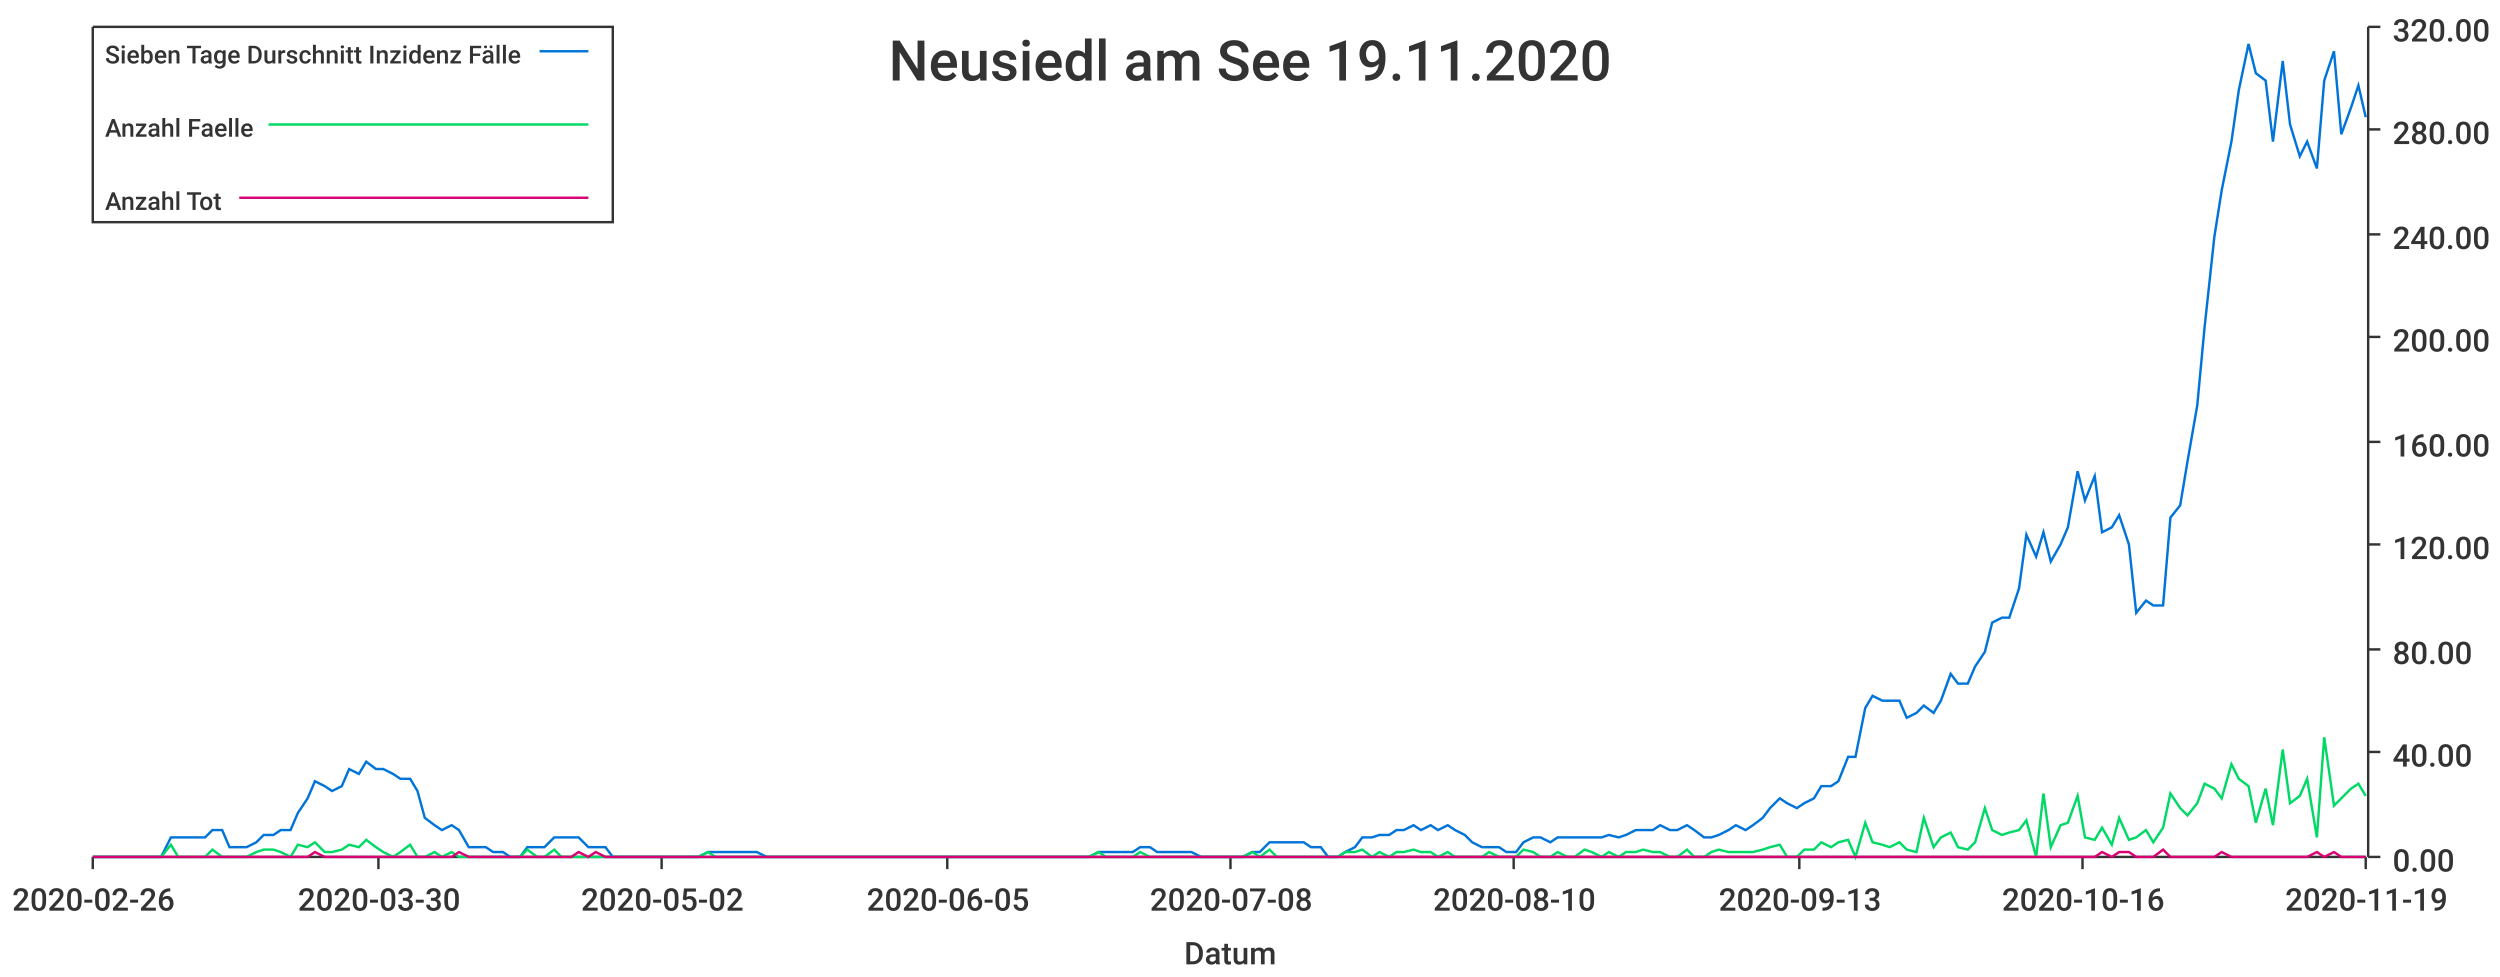
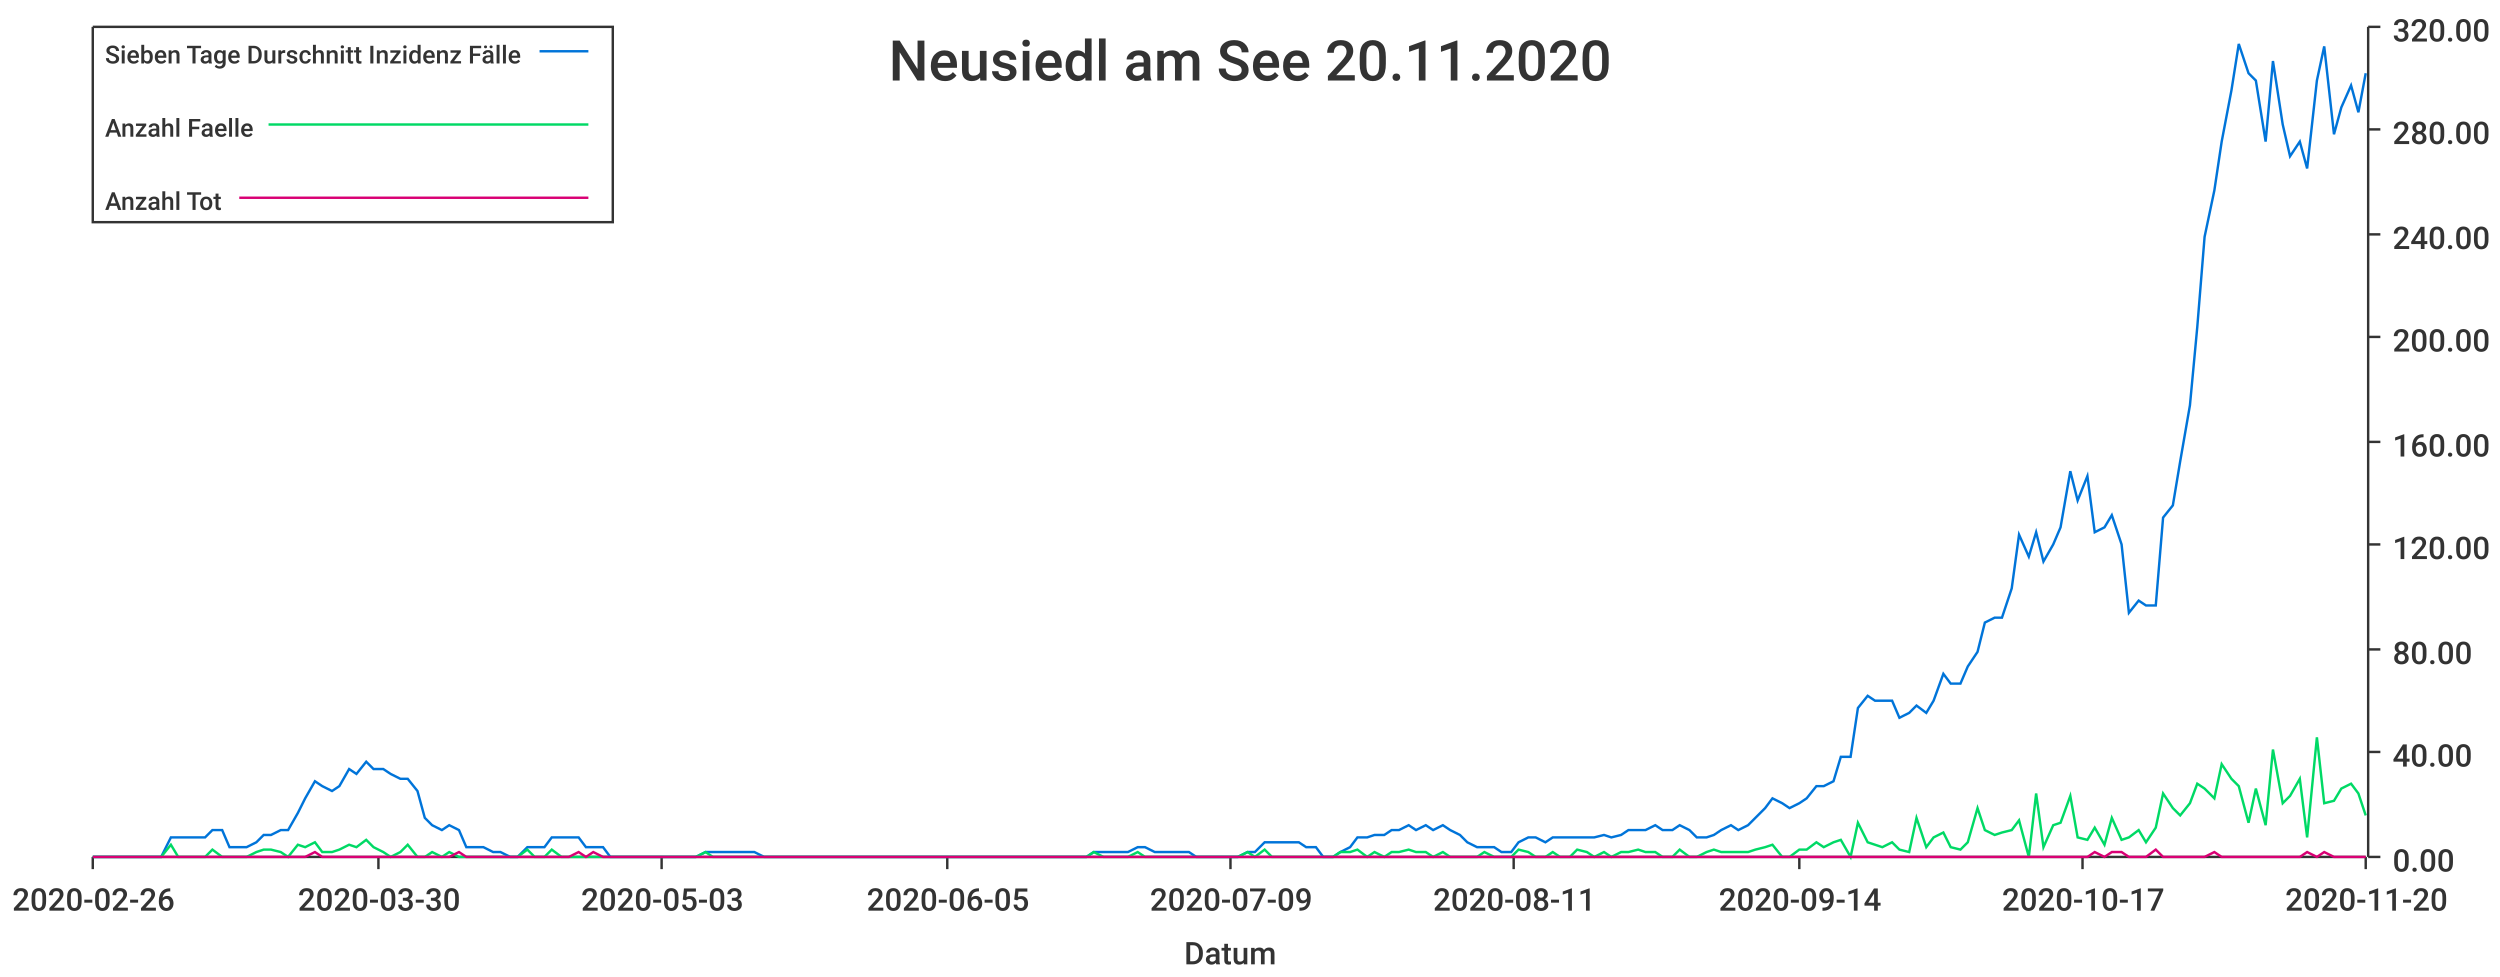
<svg xmlns="http://www.w3.org/2000/svg" width="1024" height="400">\n<path d="M 0 0 L 1024 0 L 1024 400 L 0 400 L 0 0" style="stroke-width:0;stroke:rgba(255,255,255,1.0);fill:rgba(255,255,255,1.0)" />
  <path d="M 38 11 L 969 11 L 969 351 L 38 351 L 38 11" style="stroke-width:0;stroke:rgba(255,255,255,1.0);fill:rgba(255,255,255,1.0)" />
  <path d="M 38 351 L 969 351" style="stroke-width:1;stroke:rgba(51,51,51,1.0);fill:none" />
  <path d="M 38 351 L 38 356" style="stroke-width:1;stroke:rgba(51,51,51,1.0);fill:none" />
  <text x="5" y="373" style="stroke-width:0;stroke:none;fill:rgba(51,51,51,1.0);font-size:12.8px;font-family:'Roboto Medium',sans-serif">2020-02-26</text>
  <path d="M 155 351 L 155 356" style="stroke-width:1;stroke:rgba(51,51,51,1.0);fill:none" />
  <text x="122" y="373" style="stroke-width:0;stroke:none;fill:rgba(51,51,51,1.0);font-size:12.8px;font-family:'Roboto Medium',sans-serif">2020-03-30</text>
  <path d="M 271 351 L 271 356" style="stroke-width:1;stroke:rgba(51,51,51,1.0);fill:none" />
-   <text x="238" y="373" style="stroke-width:0;stroke:none;fill:rgba(51,51,51,1.0);font-size:12.8px;font-family:'Roboto Medium',sans-serif">2020-05-02</text>
+   <text x="238" y="373" style="stroke-width:0;stroke:none;fill:rgba(51,51,51,1.0);font-size:12.8px;font-family:'Roboto Medium',sans-serif">2020-05-03</text>
  <path d="M 388 351 L 388 356" style="stroke-width:1;stroke:rgba(51,51,51,1.0);fill:none" />
  <text x="355" y="373" style="stroke-width:0;stroke:none;fill:rgba(51,51,51,1.0);font-size:12.8px;font-family:'Roboto Medium',sans-serif">2020-06-05</text>
  <path d="M 504 351 L 504 356" style="stroke-width:1;stroke:rgba(51,51,51,1.0);fill:none" />
-   <text x="471" y="373" style="stroke-width:0;stroke:none;fill:rgba(51,51,51,1.0);font-size:12.8px;font-family:'Roboto Medium',sans-serif">2020-07-08</text>
+   <text x="471" y="373" style="stroke-width:0;stroke:none;fill:rgba(51,51,51,1.0);font-size:12.8px;font-family:'Roboto Medium',sans-serif">2020-07-09</text>
  <path d="M 620 351 L 620 356" style="stroke-width:1;stroke:rgba(51,51,51,1.0);fill:none" />
-   <text x="587" y="373" style="stroke-width:0;stroke:none;fill:rgba(51,51,51,1.0);font-size:12.8px;font-family:'Roboto Medium',sans-serif">2020-08-10</text>
+   <text x="587" y="373" style="stroke-width:0;stroke:none;fill:rgba(51,51,51,1.0);font-size:12.8px;font-family:'Roboto Medium',sans-serif">2020-08-11</text>
  <path d="M 737 351 L 737 356" style="stroke-width:1;stroke:rgba(51,51,51,1.0);fill:none" />
-   <text x="704" y="373" style="stroke-width:0;stroke:none;fill:rgba(51,51,51,1.0);font-size:12.8px;font-family:'Roboto Medium',sans-serif">2020-09-13</text>
+   <text x="704" y="373" style="stroke-width:0;stroke:none;fill:rgba(51,51,51,1.0);font-size:12.8px;font-family:'Roboto Medium',sans-serif">2020-09-14</text>
  <path d="M 853 351 L 853 356" style="stroke-width:1;stroke:rgba(51,51,51,1.0);fill:none" />
-   <text x="820" y="373" style="stroke-width:0;stroke:none;fill:rgba(51,51,51,1.0);font-size:12.8px;font-family:'Roboto Medium',sans-serif">2020-10-16</text>
+   <text x="820" y="373" style="stroke-width:0;stroke:none;fill:rgba(51,51,51,1.0);font-size:12.8px;font-family:'Roboto Medium',sans-serif">2020-10-17</text>
  <path d="M 969 351 L 969 356" style="stroke-width:1;stroke:rgba(51,51,51,1.0);fill:none" />
-   <text x="936" y="373" style="stroke-width:0;stroke:none;fill:rgba(51,51,51,1.0);font-size:12.8px;font-family:'Roboto Medium',sans-serif">2020-11-19</text>
+   <text x="936" y="373" style="stroke-width:0;stroke:none;fill:rgba(51,51,51,1.0);font-size:12.8px;font-family:'Roboto Medium',sans-serif">2020-11-20</text>
  <text x="485" y="395" style="stroke-width:0;stroke:none;fill:rgba(51,51,51,1.0);font-size:12.8px;font-family:'Roboto Medium',sans-serif">Datum</text>
  <path d="M 970 351 L 970 11" style="stroke-width:1;stroke:rgba(51,51,51,1.0);fill:none" />
  <path d="M 970 351 L 975 351" style="stroke-width:1;stroke:rgba(51,51,51,1.0);fill:none" />
  <text x="980" y="357" style="stroke-width:0;stroke:none;fill:rgba(51,51,51,1.0);font-size:12.8px;font-family:'Roboto Medium',sans-serif">0.00</text>
  <path d="M 970 308 L 975 308" style="stroke-width:1;stroke:rgba(51,51,51,1.0);fill:none" />
  <text x="980" y="314" style="stroke-width:0;stroke:none;fill:rgba(51,51,51,1.0);font-size:12.8px;font-family:'Roboto Medium',sans-serif">40.00</text>
  <path d="M 970 266 L 975 266" style="stroke-width:1;stroke:rgba(51,51,51,1.0);fill:none" />
  <text x="980" y="272" style="stroke-width:0;stroke:none;fill:rgba(51,51,51,1.0);font-size:12.8px;font-family:'Roboto Medium',sans-serif">80.00</text>
  <path d="M 970 223 L 975 223" style="stroke-width:1;stroke:rgba(51,51,51,1.0);fill:none" />
  <text x="980" y="229" style="stroke-width:0;stroke:none;fill:rgba(51,51,51,1.0);font-size:12.8px;font-family:'Roboto Medium',sans-serif">120.00</text>
  <path d="M 970 181 L 975 181" style="stroke-width:1;stroke:rgba(51,51,51,1.0);fill:none" />
  <text x="980" y="187" style="stroke-width:0;stroke:none;fill:rgba(51,51,51,1.0);font-size:12.8px;font-family:'Roboto Medium',sans-serif">160.00</text>
  <path d="M 970 138 L 975 138" style="stroke-width:1;stroke:rgba(51,51,51,1.0);fill:none" />
  <text x="980" y="144" style="stroke-width:0;stroke:none;fill:rgba(51,51,51,1.0);font-size:12.8px;font-family:'Roboto Medium',sans-serif">200.00</text>
  <path d="M 970 96 L 975 96" style="stroke-width:1;stroke:rgba(51,51,51,1.0);fill:none" />
  <text x="980" y="102" style="stroke-width:0;stroke:none;fill:rgba(51,51,51,1.0);font-size:12.8px;font-family:'Roboto Medium',sans-serif">240.00</text>
  <path d="M 970 53 L 975 53" style="stroke-width:1;stroke:rgba(51,51,51,1.0);fill:none" />
  <text x="980" y="59" style="stroke-width:0;stroke:none;fill:rgba(51,51,51,1.0);font-size:12.8px;font-family:'Roboto Medium',sans-serif">280.00</text>
  <path d="M 970 11 L 975 11" style="stroke-width:1;stroke:rgba(51,51,51,1.0);fill:none" />
  <text x="980" y="17" style="stroke-width:0;stroke:none;fill:rgba(51,51,51,1.0);font-size:12.8px;font-family:'Roboto Medium',sans-serif">320.00</text>
-   <path d="M 38 351 L 42 351 L 45 351 L 49 351 L 52 351 L 56 351 L 59 351 L 63 351 L 66 351 L 70 343 L 73 343 L 77 343 L 80 343 L 84 343 L 87 340 L 91 340 L 94 347 L 98 347 L 101 347 L 105 345 L 108 342 L 112 342 L 115 340 L 119 340 L 122 333 L 126 327 L 129 320 L 133 322 L 136 324 L 140 322 L 143 315 L 147 317 L 150 312 L 154 315 L 157 315 L 161 317 L 164 319 L 168 319 L 171 324 L 174 335 L 178 338 L 181 340 L 185 338 L 188 340 L 192 347 L 195 347 L 199 347 L 202 349 L 206 349 L 209 351 L 213 351 L 216 347 L 220 347 L 223 347 L 227 343 L 230 343 L 234 343 L 237 343 L 241 347 L 244 347 L 248 347 L 251 351 L 255 351 L 258 351 L 262 351 L 265 351 L 269 351 L 272 351 L 276 351 L 279 351 L 283 351 L 286 351 L 290 349 L 293 349 L 297 349 L 300 349 L 304 349 L 307 349 L 310 349 L 314 351 L 317 351 L 321 351 L 324 351 L 328 351 L 331 351 L 335 351 L 338 351 L 342 351 L 345 351 L 349 351 L 352 351 L 356 351 L 359 351 L 363 351 L 366 351 L 370 351 L 373 351 L 377 351 L 380 351 L 384 351 L 387 351 L 391 351 L 394 351 L 398 351 L 401 351 L 405 351 L 408 351 L 412 351 L 415 351 L 419 351 L 422 351 L 426 351 L 429 351 L 433 351 L 436 351 L 439 351 L 443 351 L 446 351 L 450 349 L 453 349 L 457 349 L 460 349 L 464 349 L 467 347 L 471 347 L 474 349 L 478 349 L 481 349 L 485 349 L 488 349 L 492 351 L 495 351 L 499 351 L 502 351 L 506 351 L 509 351 L 513 349 L 516 349 L 520 345 L 523 345 L 527 345 L 530 345 L 534 345 L 537 347 L 541 347 L 544 351 L 548 351 L 551 349 L 555 347 L 558 343 L 562 343 L 565 342 L 569 342 L 572 340 L 575 340 L 579 338 L 582 340 L 586 338 L 589 340 L 593 338 L 596 340 L 600 342 L 603 345 L 607 347 L 610 347 L 614 347 L 617 349 L 621 349 L 624 345 L 628 343 L 631 343 L 635 345 L 638 343 L 642 343 L 645 343 L 649 343 L 652 343 L 656 343 L 659 342 L 663 343 L 666 342 L 670 340 L 673 340 L 677 340 L 680 338 L 684 340 L 687 340 L 691 338 L 694 340 L 698 343 L 701 343 L 704 342 L 708 340 L 711 338 L 715 340 L 718 338 L 722 335 L 725 331 L 729 327 L 732 329 L 736 331 L 739 329 L 743 327 L 746 322 L 750 322 L 753 320 L 757 310 L 760 310 L 764 290 L 767 285 L 771 287 L 774 287 L 778 287 L 781 294 L 785 292 L 788 289 L 792 292 L 795 287 L 799 276 L 802 280 L 806 280 L 809 273 L 813 267 L 816 255 L 820 253 L 823 253 L 827 241 L 830 219 L 834 228 L 837 218 L 840 230 L 844 223 L 847 216 L 851 193 L 854 205 L 858 195 L 861 218 L 865 216 L 868 211 L 872 223 L 875 251 L 879 246 L 882 248 L 886 248 L 889 212 L 893 207 L 896 189 L 900 166 L 903 134 L 907 97 L 910 78 L 914 58 L 917 37 L 921 18 L 924 30 L 928 33 L 931 58 L 935 25 L 938 51 L 942 64 L 945 58 L 949 69 L 952 33 L 956 21 L 959 55 L 963 44 L 966 35 L 969 48" style="stroke-width:1;stroke:rgba(0,116,217,1.0);fill:none" />
-   <path d="M 38 351 L 42 351 L 45 351 L 49 351 L 52 351 L 56 351 L 59 351 L 63 351 L 66 351 L 70 346 L 73 351 L 77 351 L 80 351 L 84 351 L 87 348 L 91 351 L 94 351 L 98 351 L 101 351 L 105 349 L 108 348 L 112 348 L 115 349 L 119 351 L 122 346 L 126 347 L 129 345 L 133 349 L 136 349 L 140 348 L 143 346 L 147 347 L 150 344 L 154 347 L 157 349 L 161 351 L 164 349 L 168 346 L 171 351 L 174 351 L 178 349 L 181 351 L 185 349 L 188 351 L 192 351 L 195 351 L 199 351 L 202 351 L 206 351 L 209 351 L 213 351 L 216 348 L 220 351 L 223 351 L 227 348 L 230 351 L 234 351 L 237 351 L 241 351 L 244 351 L 248 351 L 251 351 L 255 351 L 258 351 L 262 351 L 265 351 L 269 351 L 272 351 L 276 351 L 279 351 L 283 351 L 286 351 L 290 349 L 293 351 L 297 351 L 300 351 L 304 351 L 307 351 L 310 351 L 314 351 L 317 351 L 321 351 L 324 351 L 328 351 L 331 351 L 335 351 L 338 351 L 342 351 L 345 351 L 349 351 L 352 351 L 356 351 L 359 351 L 363 351 L 366 351 L 370 351 L 373 351 L 377 351 L 380 351 L 384 351 L 387 351 L 391 351 L 394 351 L 398 351 L 401 351 L 405 351 L 408 351 L 412 351 L 415 351 L 419 351 L 422 351 L 426 351 L 429 351 L 433 351 L 436 351 L 439 351 L 443 351 L 446 351 L 450 349 L 453 351 L 457 351 L 460 351 L 464 351 L 467 349 L 471 351 L 474 351 L 478 351 L 481 351 L 485 351 L 488 351 L 492 351 L 495 351 L 499 351 L 502 351 L 506 351 L 509 351 L 513 349 L 516 351 L 520 348 L 523 351 L 527 351 L 530 351 L 534 351 L 537 351 L 541 351 L 544 351 L 548 351 L 551 349 L 555 349 L 558 348 L 562 351 L 565 349 L 569 351 L 572 349 L 575 349 L 579 348 L 582 349 L 586 349 L 589 351 L 593 349 L 596 351 L 600 351 L 603 351 L 607 351 L 610 349 L 614 351 L 617 351 L 621 351 L 624 348 L 628 349 L 631 351 L 635 351 L 638 349 L 642 351 L 645 351 L 649 348 L 652 349 L 656 351 L 659 349 L 663 351 L 666 349 L 670 349 L 673 348 L 677 349 L 680 349 L 684 351 L 687 351 L 691 348 L 694 351 L 698 351 L 701 349 L 704 348 L 708 349 L 711 349 L 715 349 L 718 349 L 722 348 L 725 347 L 729 346 L 732 351 L 736 351 L 739 348 L 743 348 L 746 345 L 750 347 L 753 345 L 757 344 L 760 351 L 764 337 L 767 345 L 771 346 L 774 347 L 778 345 L 781 348 L 785 349 L 788 335 L 792 347 L 795 343 L 799 341 L 802 347 L 806 348 L 809 345 L 813 331 L 816 340 L 820 342 L 823 341 L 827 340 L 830 336 L 834 351 L 837 325 L 840 347 L 844 338 L 847 337 L 851 326 L 854 343 L 858 344 L 861 339 L 865 346 L 868 335 L 872 344 L 875 343 L 879 340 L 882 345 L 886 339 L 889 325 L 893 331 L 896 334 L 900 329 L 903 321 L 907 323 L 910 327 L 914 313 L 917 319 L 921 322 L 924 337 L 928 323 L 931 338 L 935 307 L 938 329 L 942 326 L 945 319 L 949 343 L 952 302 L 956 330 L 959 327 L 963 323 L 966 321 L 969 326" style="stroke-width:1;stroke:rgba(0,217,101,1.0);fill:none" />
-   <path d="M 38 351 L 42 351 L 45 351 L 49 351 L 52 351 L 56 351 L 59 351 L 63 351 L 66 351 L 70 351 L 73 351 L 77 351 L 80 351 L 84 351 L 87 351 L 91 351 L 94 351 L 98 351 L 101 351 L 105 351 L 108 351 L 112 351 L 115 351 L 119 351 L 122 351 L 126 351 L 129 349 L 133 351 L 136 351 L 140 351 L 143 351 L 147 351 L 150 351 L 154 351 L 157 351 L 161 351 L 164 351 L 168 351 L 171 351 L 174 351 L 178 351 L 181 351 L 185 351 L 188 349 L 192 351 L 195 351 L 199 351 L 202 351 L 206 351 L 209 351 L 213 351 L 216 351 L 220 351 L 223 351 L 227 351 L 230 351 L 234 351 L 237 349 L 241 351 L 244 349 L 248 351 L 251 351 L 255 351 L 258 351 L 262 351 L 265 351 L 269 351 L 272 351 L 276 351 L 279 351 L 283 351 L 286 351 L 290 351 L 293 351 L 297 351 L 300 351 L 304 351 L 307 351 L 310 351 L 314 351 L 317 351 L 321 351 L 324 351 L 328 351 L 331 351 L 335 351 L 338 351 L 342 351 L 345 351 L 349 351 L 352 351 L 356 351 L 359 351 L 363 351 L 366 351 L 370 351 L 373 351 L 377 351 L 380 351 L 384 351 L 387 351 L 391 351 L 394 351 L 398 351 L 401 351 L 405 351 L 408 351 L 412 351 L 415 351 L 419 351 L 422 351 L 426 351 L 429 351 L 433 351 L 436 351 L 439 351 L 443 351 L 446 351 L 450 351 L 453 351 L 457 351 L 460 351 L 464 351 L 467 351 L 471 351 L 474 351 L 478 351 L 481 351 L 485 351 L 488 351 L 492 351 L 495 351 L 499 351 L 502 351 L 506 351 L 509 351 L 513 351 L 516 351 L 520 351 L 523 351 L 527 351 L 530 351 L 534 351 L 537 351 L 541 351 L 544 351 L 548 351 L 551 351 L 555 351 L 558 351 L 562 351 L 565 351 L 569 351 L 572 351 L 575 351 L 579 351 L 582 351 L 586 351 L 589 351 L 593 351 L 596 351 L 600 351 L 603 351 L 607 351 L 610 351 L 614 351 L 617 351 L 621 351 L 624 351 L 628 351 L 631 351 L 635 351 L 638 351 L 642 351 L 645 351 L 649 351 L 652 351 L 656 351 L 659 351 L 663 351 L 666 351 L 670 351 L 673 351 L 677 351 L 680 351 L 684 351 L 687 351 L 691 351 L 694 351 L 698 351 L 701 351 L 704 351 L 708 351 L 711 351 L 715 351 L 718 351 L 722 351 L 725 351 L 729 351 L 732 351 L 736 351 L 739 351 L 743 351 L 746 351 L 750 351 L 753 351 L 757 351 L 760 351 L 764 351 L 767 351 L 771 351 L 774 351 L 778 351 L 781 351 L 785 351 L 788 351 L 792 351 L 795 351 L 799 351 L 802 351 L 806 351 L 809 351 L 813 351 L 816 351 L 820 351 L 823 351 L 827 351 L 830 351 L 834 351 L 837 351 L 840 351 L 844 351 L 847 351 L 851 351 L 854 351 L 858 351 L 861 349 L 865 351 L 868 349 L 872 349 L 875 351 L 879 351 L 882 351 L 886 348 L 889 351 L 893 351 L 896 351 L 900 351 L 903 351 L 907 351 L 910 349 L 914 351 L 917 351 L 921 351 L 924 351 L 928 351 L 931 351 L 935 351 L 938 351 L 942 351 L 945 351 L 949 349 L 952 351 L 956 349 L 959 351 L 963 351 L 966 351 L 969 351" style="stroke-width:1;stroke:rgba(217,0,116,1.0);fill:none" />
-   <text x="364" y="33" style="stroke-width:0;stroke:none;fill:rgba(51,51,51,1.0);font-size:23.0px;font-family:'Roboto Medium',sans-serif">Neusiedl am See 19.11.2020</text>
+   <path d="M 38 351 L 42 351 L 45 351 L 49 351 L 52 351 L 56 351 L 59 351 L 63 351 L 66 351 L 70 343 L 73 343 L 77 343 L 80 343 L 84 343 L 87 340 L 91 340 L 94 347 L 98 347 L 101 347 L 105 345 L 108 342 L 111 342 L 115 340 L 118 340 L 122 333 L 125 327 L 129 320 L 132 322 L 136 324 L 139 322 L 143 315 L 146 317 L 150 312 L 153 315 L 157 315 L 160 317 L 164 319 L 167 319 L 171 324 L 174 335 L 177 338 L 181 340 L 184 338 L 188 340 L 191 347 L 195 347 L 198 347 L 202 349 L 205 349 L 209 351 L 212 351 L 216 347 L 219 347 L 223 347 L 226 343 L 230 343 L 233 343 L 237 343 L 240 347 L 243 347 L 247 347 L 250 351 L 254 351 L 257 351 L 261 351 L 264 351 L 268 351 L 271 351 L 275 351 L 278 351 L 282 351 L 285 351 L 289 349 L 292 349 L 296 349 L 299 349 L 303 349 L 306 349 L 309 349 L 313 351 L 316 351 L 320 351 L 323 351 L 327 351 L 330 351 L 334 351 L 337 351 L 341 351 L 344 351 L 348 351 L 351 351 L 355 351 L 358 351 L 362 351 L 365 351 L 369 351 L 372 351 L 375 351 L 379 351 L 382 351 L 386 351 L 389 351 L 393 351 L 396 351 L 400 351 L 403 351 L 407 351 L 410 351 L 414 351 L 417 351 L 421 351 L 424 351 L 428 351 L 431 351 L 435 351 L 438 351 L 441 351 L 445 351 L 448 349 L 452 349 L 455 349 L 459 349 L 462 349 L 466 347 L 469 347 L 473 349 L 476 349 L 480 349 L 483 349 L 487 349 L 490 351 L 494 351 L 497 351 L 501 351 L 504 351 L 507 351 L 511 349 L 514 349 L 518 345 L 521 345 L 525 345 L 528 345 L 532 345 L 535 347 L 539 347 L 542 351 L 546 351 L 549 349 L 553 347 L 556 343 L 560 343 L 563 342 L 567 342 L 570 340 L 573 340 L 577 338 L 580 340 L 584 338 L 587 340 L 591 338 L 594 340 L 598 342 L 601 345 L 605 347 L 608 347 L 612 347 L 615 349 L 619 349 L 622 345 L 626 343 L 629 343 L 633 345 L 636 343 L 639 343 L 643 343 L 646 343 L 650 343 L 653 343 L 657 342 L 660 343 L 664 342 L 667 340 L 671 340 L 674 340 L 678 338 L 681 340 L 685 340 L 688 338 L 692 340 L 695 343 L 699 343 L 702 342 L 705 340 L 709 338 L 712 340 L 716 338 L 719 335 L 723 331 L 726 327 L 730 329 L 733 331 L 737 329 L 740 327 L 744 322 L 747 322 L 751 320 L 754 310 L 758 310 L 761 290 L 765 285 L 768 287 L 771 287 L 775 287 L 778 294 L 782 292 L 785 289 L 789 292 L 792 287 L 796 276 L 799 280 L 803 280 L 806 273 L 810 267 L 813 255 L 817 253 L 820 253 L 824 241 L 827 219 L 831 228 L 834 218 L 837 230 L 841 223 L 844 216 L 848 193 L 851 205 L 855 195 L 858 218 L 862 216 L 865 211 L 869 223 L 872 251 L 876 246 L 879 248 L 883 248 L 886 212 L 890 207 L 893 189 L 897 166 L 900 134 L 903 97 L 907 78 L 910 58 L 914 37 L 917 18 L 921 30 L 924 33 L 928 58 L 931 25 L 935 51 L 938 64 L 942 58 L 945 69 L 949 33 L 952 19 L 956 55 L 959 44 L 963 35 L 966 46 L 969 30" style="stroke-width:1;stroke:rgba(0,116,217,1.0);fill:none" />
+   <path d="M 38 351 L 42 351 L 45 351 L 49 351 L 52 351 L 56 351 L 59 351 L 63 351 L 66 351 L 70 346 L 73 351 L 77 351 L 80 351 L 84 351 L 87 348 L 91 351 L 94 351 L 98 351 L 101 351 L 105 349 L 108 348 L 111 348 L 115 349 L 118 351 L 122 346 L 125 347 L 129 345 L 132 349 L 136 349 L 139 348 L 143 346 L 146 347 L 150 344 L 153 347 L 157 349 L 160 351 L 164 349 L 167 346 L 171 351 L 174 351 L 177 349 L 181 351 L 184 349 L 188 351 L 191 351 L 195 351 L 198 351 L 202 351 L 205 351 L 209 351 L 212 351 L 216 348 L 219 351 L 223 351 L 226 348 L 230 351 L 233 351 L 237 351 L 240 351 L 243 351 L 247 351 L 250 351 L 254 351 L 257 351 L 261 351 L 264 351 L 268 351 L 271 351 L 275 351 L 278 351 L 282 351 L 285 351 L 289 349 L 292 351 L 296 351 L 299 351 L 303 351 L 306 351 L 309 351 L 313 351 L 316 351 L 320 351 L 323 351 L 327 351 L 330 351 L 334 351 L 337 351 L 341 351 L 344 351 L 348 351 L 351 351 L 355 351 L 358 351 L 362 351 L 365 351 L 369 351 L 372 351 L 375 351 L 379 351 L 382 351 L 386 351 L 389 351 L 393 351 L 396 351 L 400 351 L 403 351 L 407 351 L 410 351 L 414 351 L 417 351 L 421 351 L 424 351 L 428 351 L 431 351 L 435 351 L 438 351 L 441 351 L 445 351 L 448 349 L 452 351 L 455 351 L 459 351 L 462 351 L 466 349 L 469 351 L 473 351 L 476 351 L 480 351 L 483 351 L 487 351 L 490 351 L 494 351 L 497 351 L 501 351 L 504 351 L 507 351 L 511 349 L 514 351 L 518 348 L 521 351 L 525 351 L 528 351 L 532 351 L 535 351 L 539 351 L 542 351 L 546 351 L 549 349 L 553 349 L 556 348 L 560 351 L 563 349 L 567 351 L 570 349 L 573 349 L 577 348 L 580 349 L 584 349 L 587 351 L 591 349 L 594 351 L 598 351 L 601 351 L 605 351 L 608 349 L 612 351 L 615 351 L 619 351 L 622 348 L 626 349 L 629 351 L 633 351 L 636 349 L 639 351 L 643 351 L 646 348 L 650 349 L 653 351 L 657 349 L 660 351 L 664 349 L 667 349 L 671 348 L 674 349 L 678 349 L 681 351 L 685 351 L 688 348 L 692 351 L 695 351 L 699 349 L 702 348 L 705 349 L 709 349 L 712 349 L 716 349 L 719 348 L 723 347 L 726 346 L 730 351 L 733 351 L 737 348 L 740 348 L 744 345 L 747 347 L 751 345 L 754 344 L 758 351 L 761 337 L 765 345 L 768 346 L 771 347 L 775 345 L 778 348 L 782 349 L 785 335 L 789 347 L 792 343 L 796 341 L 799 347 L 803 348 L 806 345 L 810 331 L 813 340 L 817 342 L 820 341 L 824 340 L 827 336 L 831 351 L 834 325 L 837 347 L 841 338 L 844 337 L 848 326 L 851 343 L 855 344 L 858 339 L 862 346 L 865 335 L 869 344 L 872 343 L 876 340 L 879 345 L 883 339 L 886 325 L 890 331 L 893 334 L 897 329 L 900 321 L 903 323 L 907 327 L 910 313 L 914 319 L 917 322 L 921 337 L 924 323 L 928 338 L 931 307 L 935 329 L 938 326 L 942 319 L 945 343 L 949 302 L 952 329 L 956 328 L 959 323 L 963 321 L 966 325 L 969 334" style="stroke-width:1;stroke:rgba(0,217,101,1.0);fill:none" />
+   <path d="M 38 351 L 42 351 L 45 351 L 49 351 L 52 351 L 56 351 L 59 351 L 63 351 L 66 351 L 70 351 L 73 351 L 77 351 L 80 351 L 84 351 L 87 351 L 91 351 L 94 351 L 98 351 L 101 351 L 105 351 L 108 351 L 111 351 L 115 351 L 118 351 L 122 351 L 125 351 L 129 349 L 132 351 L 136 351 L 139 351 L 143 351 L 146 351 L 150 351 L 153 351 L 157 351 L 160 351 L 164 351 L 167 351 L 171 351 L 174 351 L 177 351 L 181 351 L 184 351 L 188 349 L 191 351 L 195 351 L 198 351 L 202 351 L 205 351 L 209 351 L 212 351 L 216 351 L 219 351 L 223 351 L 226 351 L 230 351 L 233 351 L 237 349 L 240 351 L 243 349 L 247 351 L 250 351 L 254 351 L 257 351 L 261 351 L 264 351 L 268 351 L 271 351 L 275 351 L 278 351 L 282 351 L 285 351 L 289 351 L 292 351 L 296 351 L 299 351 L 303 351 L 306 351 L 309 351 L 313 351 L 316 351 L 320 351 L 323 351 L 327 351 L 330 351 L 334 351 L 337 351 L 341 351 L 344 351 L 348 351 L 351 351 L 355 351 L 358 351 L 362 351 L 365 351 L 369 351 L 372 351 L 375 351 L 379 351 L 382 351 L 386 351 L 389 351 L 393 351 L 396 351 L 400 351 L 403 351 L 407 351 L 410 351 L 414 351 L 417 351 L 421 351 L 424 351 L 428 351 L 431 351 L 435 351 L 438 351 L 441 351 L 445 351 L 448 351 L 452 351 L 455 351 L 459 351 L 462 351 L 466 351 L 469 351 L 473 351 L 476 351 L 480 351 L 483 351 L 487 351 L 490 351 L 494 351 L 497 351 L 501 351 L 504 351 L 507 351 L 511 351 L 514 351 L 518 351 L 521 351 L 525 351 L 528 351 L 532 351 L 535 351 L 539 351 L 542 351 L 546 351 L 549 351 L 553 351 L 556 351 L 560 351 L 563 351 L 567 351 L 570 351 L 573 351 L 577 351 L 580 351 L 584 351 L 587 351 L 591 351 L 594 351 L 598 351 L 601 351 L 605 351 L 608 351 L 612 351 L 615 351 L 619 351 L 622 351 L 626 351 L 629 351 L 633 351 L 636 351 L 639 351 L 643 351 L 646 351 L 650 351 L 653 351 L 657 351 L 660 351 L 664 351 L 667 351 L 671 351 L 674 351 L 678 351 L 681 351 L 685 351 L 688 351 L 692 351 L 695 351 L 699 351 L 702 351 L 705 351 L 709 351 L 712 351 L 716 351 L 719 351 L 723 351 L 726 351 L 730 351 L 733 351 L 737 351 L 740 351 L 744 351 L 747 351 L 751 351 L 754 351 L 758 351 L 761 351 L 765 351 L 768 351 L 771 351 L 775 351 L 778 351 L 782 351 L 785 351 L 789 351 L 792 351 L 796 351 L 799 351 L 803 351 L 806 351 L 810 351 L 813 351 L 817 351 L 820 351 L 824 351 L 827 351 L 831 351 L 834 351 L 837 351 L 841 351 L 844 351 L 848 351 L 851 351 L 855 351 L 858 349 L 862 351 L 865 349 L 869 349 L 872 351 L 876 351 L 879 351 L 883 348 L 886 351 L 890 351 L 893 351 L 897 351 L 900 351 L 903 351 L 907 349 L 910 351 L 914 351 L 917 351 L 921 351 L 924 351 L 928 351 L 931 351 L 935 351 L 938 351 L 942 351 L 945 349 L 949 351 L 952 349 L 956 351 L 959 351 L 963 351 L 966 351 L 969 351" style="stroke-width:1;stroke:rgba(217,0,116,1.0);fill:none" />
+   <text x="364" y="33" style="stroke-width:0;stroke:none;fill:rgba(51,51,51,1.0);font-size:23.0px;font-family:'Roboto Medium',sans-serif">Neusiedl am See 20.11.2020</text>
  <path d="M 38 11 L 251 11 L 251 91 L 38 91 L 38 11" style="stroke-width:1;stroke:rgba(51,51,51,1.0);fill:rgba(255,255,255,1.0)" />
  <text x="43" y="26" style="stroke-width:0;stroke:none;fill:rgba(51,51,51,1.0);font-size:10.2px;font-family:'Roboto Medium',sans-serif">Sieben Tage Durschnitt Inzidenz Fälle</text>
  <path d="M 221 21 L 241 21" style="stroke-width:1;stroke:rgba(0,116,217,1.0);fill:none" />
  <text x="43" y="56" style="stroke-width:0;stroke:none;fill:rgba(51,51,51,1.0);font-size:10.2px;font-family:'Roboto Medium',sans-serif">Anzahl Faelle</text>
  <path d="M 110 51 L 241 51" style="stroke-width:1;stroke:rgba(0,217,101,1.0);fill:none" />
  <text x="43" y="86" style="stroke-width:0;stroke:none;fill:rgba(51,51,51,1.0);font-size:10.2px;font-family:'Roboto Medium',sans-serif">Anzahl Tot</text>
  <path d="M 98 81 L 241 81" style="stroke-width:1;stroke:rgba(217,0,116,1.0);fill:none" />
</svg>
